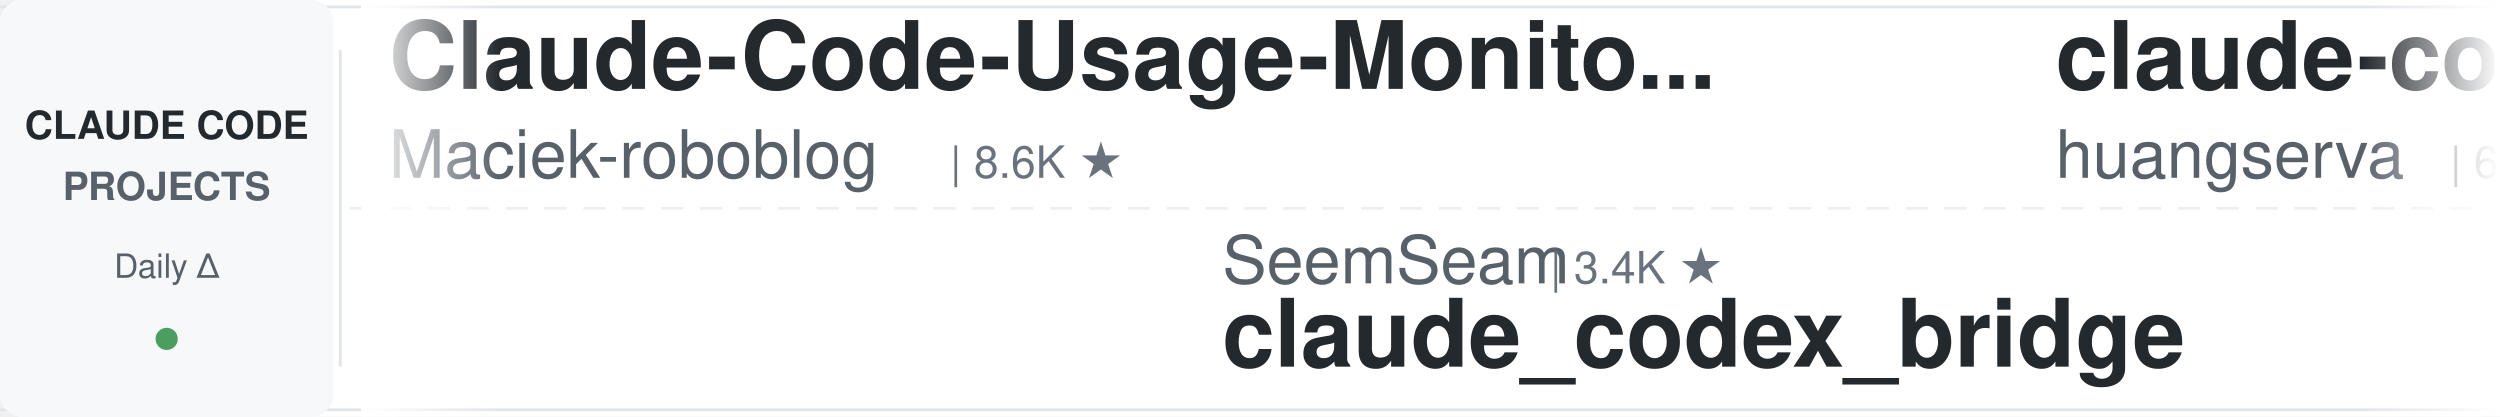
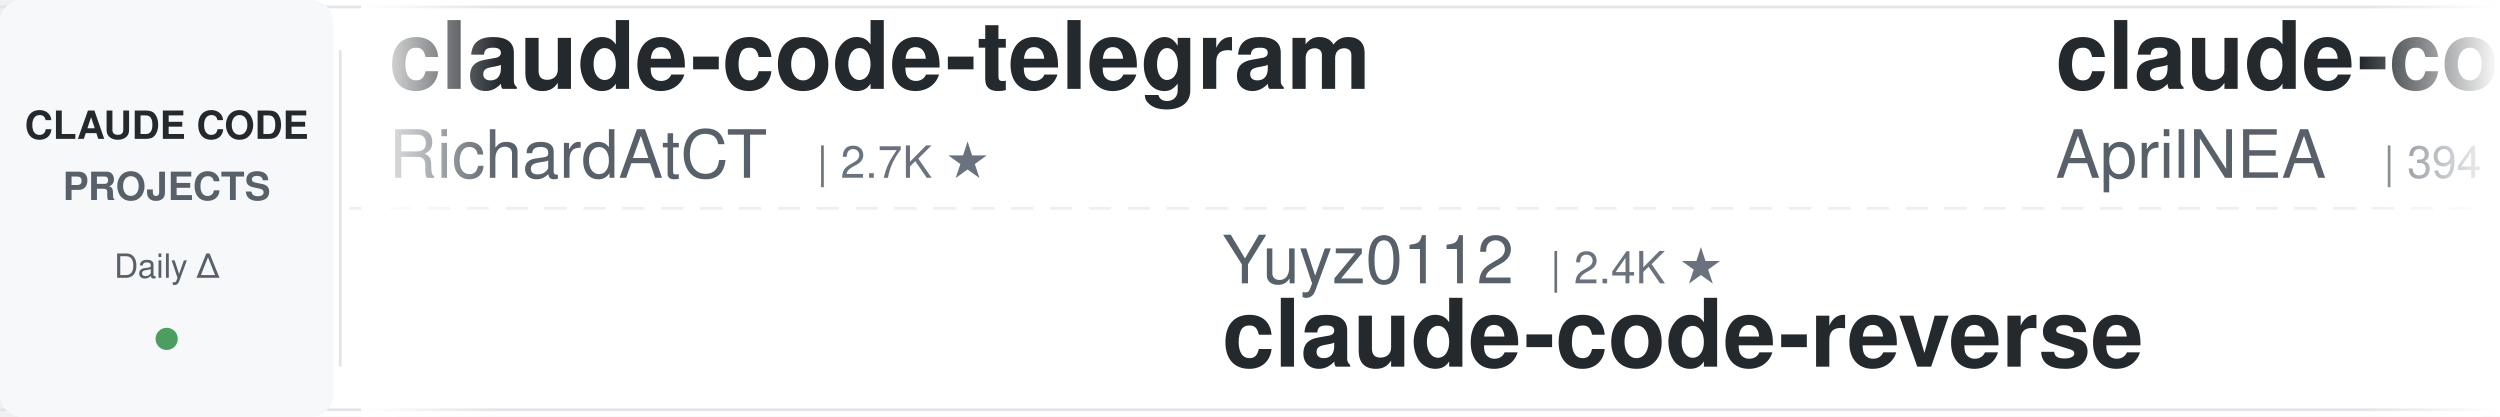
<svg xmlns="http://www.w3.org/2000/svg" width="900" height="150">
  <defs>
    <linearGradient id="leftFade" x1="0%" y1="0%" x2="100%" y2="0%">
      <stop offset="0%" style="stop-color:#ffffff;stop-opacity:1" />
      <stop offset="100%" style="stop-color:#ffffff;stop-opacity:0" />
    </linearGradient>
    <linearGradient id="rightFade" x1="0%" y1="0%" x2="100%" y2="0%">
      <stop offset="0%" style="stop-color:#ffffff;stop-opacity:0" />
      <stop offset="100%" style="stop-color:#ffffff;stop-opacity:1" />
    </linearGradient>
  </defs>
  <rect width="900" height="150" fill="#ffffff" rx="8" />
  <rect x="0" y="2" width="900" height="1" fill="#e1e4e8" />
  <rect x="0" y="147" width="900" height="1" fill="#e1e4e8" />
  <line x1="0" y1="75" x2="900" y2="75" stroke="#e1e4e8" stroke-width="1" stroke-dasharray="8 6" opacity="0.6" />
  <rect x="0" y="0" width="120" height="150" fill="#f6f8fa" rx="8" />
  <text x="60" y="50" font-family="-apple-system, BlinkMacSystemFont, 'Segoe UI', Helvetica, Arial, sans-serif" font-size="14" font-weight="600" fill="#24292e" text-anchor="middle">CLAUDE CODE</text>
  <text x="60" y="72" font-family="-apple-system, BlinkMacSystemFont, 'Segoe UI', Helvetica, Arial, sans-serif" font-size="14" font-weight="600" fill="#586069" text-anchor="middle">PROJECTS</text>
  <text x="60" y="100" font-family="-apple-system, BlinkMacSystemFont, 'Segoe UI', Helvetica, Arial, sans-serif" font-size="12" font-weight="500" fill="#586069" text-anchor="middle">Daily Δ</text>
  <circle cx="60" cy="122" r="4" fill="#22863a" opacity="0.8" />
  <rect x="122" y="18" width="1" height="114" fill="#e1e4e8" />
  <clipPath id="tickerClip">
    <rect x="130" y="0" width="770" height="150" />
  </clipPath>
  <g clip-path="url(#tickerClip)">
    <g id="tickerItems">
      <animateTransform attributeName="transform" attributeType="XML" type="translate" from="0 0" to="-3000 0" dur="54s" repeatCount="indefinite" />
      <g transform="translate(0, 0)">
-         <text x="140" y="32" font-family="-apple-system, BlinkMacSystemFont, 'Segoe UI', Helvetica, Arial, sans-serif" font-size="34" font-weight="600" fill="#24292e">Claude-Code-Usage-Monito...</text>
-         <text x="140" y="64" font-family="-apple-system, BlinkMacSystemFont, 'Segoe UI', Helvetica, Arial, sans-serif" font-size="24" font-weight="400" fill="#586069">Maciek-roboblog</text>
-         <text x="342" y="64" font-family="-apple-system, BlinkMacSystemFont, 'Segoe UI', Helvetica, Arial, sans-serif" font-size="16" font-weight="500" fill="#6a737d">| 8.6K ★</text>
+         <text x="140" y="32" font-family="-apple-system, BlinkMacSystemFont, 'Segoe UI', Helvetica, Arial, sans-serif" font-size="34" font-weight="600" fill="#24292e">claude-code-telegram</text>
+         <text x="140" y="64" font-family="-apple-system, BlinkMacSystemFont, 'Segoe UI', Helvetica, Arial, sans-serif" font-size="24" font-weight="400" fill="#586069">RichardAtCT</text>
+         <text x="294" y="64" font-family="-apple-system, BlinkMacSystemFont, 'Segoe UI', Helvetica, Arial, sans-serif" font-size="16" font-weight="500" fill="#6a737d">| 2.7K ★</text>
      </g>
      <g transform="translate(300, 0)">
-         <text x="140" y="102" font-family="-apple-system, BlinkMacSystemFont, 'Segoe UI', Helvetica, Arial, sans-serif" font-size="24" font-weight="400" fill="#586069">SeemSeam</text>
-         <text x="258" y="102" font-family="-apple-system, BlinkMacSystemFont, 'Segoe UI', Helvetica, Arial, sans-serif" font-size="16" font-weight="500" fill="#6a737d">| 3.4K ★</text>
-         <text x="140" y="132" font-family="-apple-system, BlinkMacSystemFont, 'Segoe UI', Helvetica, Arial, sans-serif" font-size="34" font-weight="600" fill="#24292e">claude_codex_bridge</text>
+         <text x="140" y="102" font-family="-apple-system, BlinkMacSystemFont, 'Segoe UI', Helvetica, Arial, sans-serif" font-size="24" font-weight="400" fill="#586069">Yuyz0112</text>
+         <text x="258" y="102" font-family="-apple-system, BlinkMacSystemFont, 'Segoe UI', Helvetica, Arial, sans-serif" font-size="16" font-weight="500" fill="#6a737d">| 2.4K ★</text>
+         <text x="140" y="132" font-family="-apple-system, BlinkMacSystemFont, 'Segoe UI', Helvetica, Arial, sans-serif" font-size="34" font-weight="600" fill="#24292e">claude-code-reverse</text>
      </g>
      <g transform="translate(600, 0)">
-         <text x="140" y="32" font-family="-apple-system, BlinkMacSystemFont, 'Segoe UI', Helvetica, Arial, sans-serif" font-size="34" font-weight="600" fill="#24292e">claude-code-cli</text>
-         <text x="140" y="64" font-family="-apple-system, BlinkMacSystemFont, 'Segoe UI', Helvetica, Arial, sans-serif" font-size="24" font-weight="400" fill="#586069">huangserva</text>
-         <text x="282" y="64" font-family="-apple-system, BlinkMacSystemFont, 'Segoe UI', Helvetica, Arial, sans-serif" font-size="16" font-weight="500" fill="#6a737d">| 622 ★</text>
+         <text x="140" y="32" font-family="-apple-system, BlinkMacSystemFont, 'Segoe UI', Helvetica, Arial, sans-serif" font-size="34" font-weight="600" fill="#24292e">claude-code-source</text>
+         <text x="140" y="64" font-family="-apple-system, BlinkMacSystemFont, 'Segoe UI', Helvetica, Arial, sans-serif" font-size="24" font-weight="400" fill="#586069">AprilNEA</text>
+         <text x="258" y="64" font-family="-apple-system, BlinkMacSystemFont, 'Segoe UI', Helvetica, Arial, sans-serif" font-size="16" font-weight="500" fill="#6a737d">| 394 ★</text>
      </g>
      <g transform="translate(900, 0)">
-         <text x="140" y="102" font-family="-apple-system, BlinkMacSystemFont, 'Segoe UI', Helvetica, Arial, sans-serif" font-size="24" font-weight="400" fill="#586069">LING71671</text>
-         <text x="270" y="102" font-family="-apple-system, BlinkMacSystemFont, 'Segoe UI', Helvetica, Arial, sans-serif" font-size="16" font-weight="500" fill="#6a737d">| 932 ★</text>
-         <text x="140" y="132" font-family="-apple-system, BlinkMacSystemFont, 'Segoe UI', Helvetica, Arial, sans-serif" font-size="34" font-weight="600" fill="#24292e">Open-ClaudeCode</text>
+         <text x="140" y="102" font-family="-apple-system, BlinkMacSystemFont, 'Segoe UI', Helvetica, Arial, sans-serif" font-size="24" font-weight="400" fill="#586069">musistudio</text>
+         <text x="282" y="102" font-family="-apple-system, BlinkMacSystemFont, 'Segoe UI', Helvetica, Arial, sans-serif" font-size="16" font-weight="500" fill="#6a737d">| 36.4K ★</text>
+         <text x="140" y="132" font-family="-apple-system, BlinkMacSystemFont, 'Segoe UI', Helvetica, Arial, sans-serif" font-size="34" font-weight="600" fill="#24292e">claude-code-router</text>
      </g>
      <g transform="translate(1200, 0)">
-         <text x="140" y="32" font-family="-apple-system, BlinkMacSystemFont, 'Segoe UI', Helvetica, Arial, sans-serif" font-size="34" font-weight="600" fill="#24292e">claude-code-settings</text>
-         <text x="140" y="64" font-family="-apple-system, BlinkMacSystemFont, 'Segoe UI', Helvetica, Arial, sans-serif" font-size="24" font-weight="400" fill="#586069">feiskyer</text>
-         <text x="258" y="64" font-family="-apple-system, BlinkMacSystemFont, 'Segoe UI', Helvetica, Arial, sans-serif" font-size="16" font-weight="500" fill="#6a737d">| 1.6K ★</text>
+         <text x="140" y="32" font-family="-apple-system, BlinkMacSystemFont, 'Segoe UI', Helvetica, Arial, sans-serif" font-size="34" font-weight="600" fill="#24292e">claude-code-spec-workflo...</text>
+         <text x="140" y="64" font-family="-apple-system, BlinkMacSystemFont, 'Segoe UI', Helvetica, Arial, sans-serif" font-size="24" font-weight="400" fill="#586069">Pimzino</text>
+         <text x="246" y="64" font-family="-apple-system, BlinkMacSystemFont, 'Segoe UI', Helvetica, Arial, sans-serif" font-size="16" font-weight="500" fill="#6a737d">| 3.8K ★</text>
      </g>
      <g transform="translate(1500, 0)">
-         <text x="140" y="102" font-family="-apple-system, BlinkMacSystemFont, 'Segoe UI', Helvetica, Arial, sans-serif" font-size="24" font-weight="400" fill="#586069">xu-xiang</text>
-         <text x="258" y="102" font-family="-apple-system, BlinkMacSystemFont, 'Segoe UI', Helvetica, Arial, sans-serif" font-size="16" font-weight="500" fill="#6a737d">| 1.8K ★</text>
-         <text x="140" y="132" font-family="-apple-system, BlinkMacSystemFont, 'Segoe UI', Helvetica, Arial, sans-serif" font-size="34" font-weight="600" fill="#24292e">everything-claude-code-z...</text>
+         <text x="140" y="102" font-family="-apple-system, BlinkMacSystemFont, 'Segoe UI', Helvetica, Arial, sans-serif" font-size="24" font-weight="400" fill="#586069">disler</text>
+         <text x="234" y="102" font-family="-apple-system, BlinkMacSystemFont, 'Segoe UI', Helvetica, Arial, sans-serif" font-size="16" font-weight="500" fill="#6a737d">| 3.9K ★</text>
+         <text x="140" y="132" font-family="-apple-system, BlinkMacSystemFont, 'Segoe UI', Helvetica, Arial, sans-serif" font-size="34" font-weight="600" fill="#24292e">claude-code-hooks-master...</text>
      </g>
      <g transform="translate(1800, 0)">
-         <text x="140" y="32" font-family="-apple-system, BlinkMacSystemFont, 'Segoe UI', Helvetica, Arial, sans-serif" font-size="34" font-weight="600" fill="#24292e">claude-code-security-rev...</text>
-         <text x="140" y="64" font-family="-apple-system, BlinkMacSystemFont, 'Segoe UI', Helvetica, Arial, sans-serif" font-size="24" font-weight="400" fill="#586069">anthropics</text>
-         <text x="282" y="64" font-family="-apple-system, BlinkMacSystemFont, 'Segoe UI', Helvetica, Arial, sans-serif" font-size="16" font-weight="500" fill="#6a737d">| 5.7K ★</text>
+         <text x="140" y="32" font-family="-apple-system, BlinkMacSystemFont, 'Segoe UI', Helvetica, Arial, sans-serif" font-size="34" font-weight="600" fill="#24292e">claude-code-source</text>
+         <text x="140" y="64" font-family="-apple-system, BlinkMacSystemFont, 'Segoe UI', Helvetica, Arial, sans-serif" font-size="24" font-weight="400" fill="#586069">JrCx7scC</text>
+         <text x="258" y="64" font-family="-apple-system, BlinkMacSystemFont, 'Segoe UI', Helvetica, Arial, sans-serif" font-size="16" font-weight="500" fill="#6a737d">| 372 ★</text>
      </g>
      <g transform="translate(2100, 0)">
-         <text x="140" y="102" font-family="-apple-system, BlinkMacSystemFont, 'Segoe UI', Helvetica, Arial, sans-serif" font-size="24" font-weight="400" fill="#586069">frankbria</text>
-         <text x="270" y="102" font-family="-apple-system, BlinkMacSystemFont, 'Segoe UI', Helvetica, Arial, sans-serif" font-size="16" font-weight="500" fill="#6a737d">| 9.6K ★</text>
-         <text x="140" y="132" font-family="-apple-system, BlinkMacSystemFont, 'Segoe UI', Helvetica, Arial, sans-serif" font-size="34" font-weight="600" fill="#24292e">ralph-claude-code</text>
+         <text x="140" y="102" font-family="-apple-system, BlinkMacSystemFont, 'Segoe UI', Helvetica, Arial, sans-serif" font-size="24" font-weight="400" fill="#586069">Maciek-roboblog</text>
+         <text x="342" y="102" font-family="-apple-system, BlinkMacSystemFont, 'Segoe UI', Helvetica, Arial, sans-serif" font-size="16" font-weight="500" fill="#6a737d">| 8.6K ★</text>
+         <text x="140" y="132" font-family="-apple-system, BlinkMacSystemFont, 'Segoe UI', Helvetica, Arial, sans-serif" font-size="34" font-weight="600" fill="#24292e">Claude-Code-Usage-Monito...</text>
      </g>
      <g transform="translate(2400, 0)">
-         <text x="140" y="32" font-family="-apple-system, BlinkMacSystemFont, 'Segoe UI', Helvetica, Arial, sans-serif" font-size="34" font-weight="600" fill="#24292e">claude-code-system-promp...</text>
-         <text x="140" y="64" font-family="-apple-system, BlinkMacSystemFont, 'Segoe UI', Helvetica, Arial, sans-serif" font-size="24" font-weight="400" fill="#586069">Piebald-AI</text>
-         <text x="282" y="64" font-family="-apple-system, BlinkMacSystemFont, 'Segoe UI', Helvetica, Arial, sans-serif" font-size="16" font-weight="500" fill="#6a737d">| 12.2K ★</text>
+         <text x="140" y="32" font-family="-apple-system, BlinkMacSystemFont, 'Segoe UI', Helvetica, Arial, sans-serif" font-size="34" font-weight="600" fill="#24292e">claude-code-my-workflow</text>
+         <text x="140" y="64" font-family="-apple-system, BlinkMacSystemFont, 'Segoe UI', Helvetica, Arial, sans-serif" font-size="24" font-weight="400" fill="#586069">pedrohcgs</text>
+         <text x="270" y="64" font-family="-apple-system, BlinkMacSystemFont, 'Segoe UI', Helvetica, Arial, sans-serif" font-size="16" font-weight="500" fill="#6a737d">| 1.4K ★</text>
      </g>
      <g transform="translate(2700, 0)">
-         <text x="140" y="102" font-family="-apple-system, BlinkMacSystemFont, 'Segoe UI', Helvetica, Arial, sans-serif" font-size="24" font-weight="400" fill="#586069">diet103</text>
-         <text x="246" y="102" font-family="-apple-system, BlinkMacSystemFont, 'Segoe UI', Helvetica, Arial, sans-serif" font-size="16" font-weight="500" fill="#6a737d">| 10.0K ★</text>
-         <text x="140" y="132" font-family="-apple-system, BlinkMacSystemFont, 'Segoe UI', Helvetica, Arial, sans-serif" font-size="34" font-weight="600" fill="#24292e">claude-code-infrastructu...</text>
+         <text x="140" y="102" font-family="-apple-system, BlinkMacSystemFont, 'Segoe UI', Helvetica, Arial, sans-serif" font-size="24" font-weight="400" fill="#586069">luongnv89</text>
+         <text x="270" y="102" font-family="-apple-system, BlinkMacSystemFont, 'Segoe UI', Helvetica, Arial, sans-serif" font-size="16" font-weight="500" fill="#6a737d">| 40.8K ★</text>
+         <text x="140" y="132" font-family="-apple-system, BlinkMacSystemFont, 'Segoe UI', Helvetica, Arial, sans-serif" font-size="34" font-weight="600" fill="#24292e">claude-howto</text>
      </g>
      <g transform="translate(3000, 0)">
-         <text x="140" y="32" font-family="-apple-system, BlinkMacSystemFont, 'Segoe UI', Helvetica, Arial, sans-serif" font-size="34" font-weight="600" fill="#24292e">Claude-Code-Usage-Monito...</text>
-         <text x="140" y="64" font-family="-apple-system, BlinkMacSystemFont, 'Segoe UI', Helvetica, Arial, sans-serif" font-size="24" font-weight="400" fill="#586069">Maciek-roboblog</text>
-         <text x="342" y="64" font-family="-apple-system, BlinkMacSystemFont, 'Segoe UI', Helvetica, Arial, sans-serif" font-size="16" font-weight="500" fill="#6a737d">| 8.6K ★</text>
+         <text x="140" y="32" font-family="-apple-system, BlinkMacSystemFont, 'Segoe UI', Helvetica, Arial, sans-serif" font-size="34" font-weight="600" fill="#24292e">claude-code-telegram</text>
+         <text x="140" y="64" font-family="-apple-system, BlinkMacSystemFont, 'Segoe UI', Helvetica, Arial, sans-serif" font-size="24" font-weight="400" fill="#586069">RichardAtCT</text>
+         <text x="294" y="64" font-family="-apple-system, BlinkMacSystemFont, 'Segoe UI', Helvetica, Arial, sans-serif" font-size="16" font-weight="500" fill="#6a737d">| 2.7K ★</text>
      </g>
      <g transform="translate(3300, 0)">
-         <text x="140" y="102" font-family="-apple-system, BlinkMacSystemFont, 'Segoe UI', Helvetica, Arial, sans-serif" font-size="24" font-weight="400" fill="#586069">SeemSeam</text>
-         <text x="258" y="102" font-family="-apple-system, BlinkMacSystemFont, 'Segoe UI', Helvetica, Arial, sans-serif" font-size="16" font-weight="500" fill="#6a737d">| 3.4K ★</text>
-         <text x="140" y="132" font-family="-apple-system, BlinkMacSystemFont, 'Segoe UI', Helvetica, Arial, sans-serif" font-size="34" font-weight="600" fill="#24292e">claude_codex_bridge</text>
+         <text x="140" y="102" font-family="-apple-system, BlinkMacSystemFont, 'Segoe UI', Helvetica, Arial, sans-serif" font-size="24" font-weight="400" fill="#586069">Yuyz0112</text>
+         <text x="258" y="102" font-family="-apple-system, BlinkMacSystemFont, 'Segoe UI', Helvetica, Arial, sans-serif" font-size="16" font-weight="500" fill="#6a737d">| 2.4K ★</text>
+         <text x="140" y="132" font-family="-apple-system, BlinkMacSystemFont, 'Segoe UI', Helvetica, Arial, sans-serif" font-size="34" font-weight="600" fill="#24292e">claude-code-reverse</text>
      </g>
      <g transform="translate(3600, 0)">
-         <text x="140" y="32" font-family="-apple-system, BlinkMacSystemFont, 'Segoe UI', Helvetica, Arial, sans-serif" font-size="34" font-weight="600" fill="#24292e">claude-code-cli</text>
-         <text x="140" y="64" font-family="-apple-system, BlinkMacSystemFont, 'Segoe UI', Helvetica, Arial, sans-serif" font-size="24" font-weight="400" fill="#586069">huangserva</text>
-         <text x="282" y="64" font-family="-apple-system, BlinkMacSystemFont, 'Segoe UI', Helvetica, Arial, sans-serif" font-size="16" font-weight="500" fill="#6a737d">| 622 ★</text>
+         <text x="140" y="32" font-family="-apple-system, BlinkMacSystemFont, 'Segoe UI', Helvetica, Arial, sans-serif" font-size="34" font-weight="600" fill="#24292e">claude-code-source</text>
+         <text x="140" y="64" font-family="-apple-system, BlinkMacSystemFont, 'Segoe UI', Helvetica, Arial, sans-serif" font-size="24" font-weight="400" fill="#586069">AprilNEA</text>
+         <text x="258" y="64" font-family="-apple-system, BlinkMacSystemFont, 'Segoe UI', Helvetica, Arial, sans-serif" font-size="16" font-weight="500" fill="#6a737d">| 394 ★</text>
      </g>
      <g transform="translate(3900, 0)">
-         <text x="140" y="102" font-family="-apple-system, BlinkMacSystemFont, 'Segoe UI', Helvetica, Arial, sans-serif" font-size="24" font-weight="400" fill="#586069">LING71671</text>
-         <text x="270" y="102" font-family="-apple-system, BlinkMacSystemFont, 'Segoe UI', Helvetica, Arial, sans-serif" font-size="16" font-weight="500" fill="#6a737d">| 932 ★</text>
-         <text x="140" y="132" font-family="-apple-system, BlinkMacSystemFont, 'Segoe UI', Helvetica, Arial, sans-serif" font-size="34" font-weight="600" fill="#24292e">Open-ClaudeCode</text>
+         <text x="140" y="102" font-family="-apple-system, BlinkMacSystemFont, 'Segoe UI', Helvetica, Arial, sans-serif" font-size="24" font-weight="400" fill="#586069">musistudio</text>
+         <text x="282" y="102" font-family="-apple-system, BlinkMacSystemFont, 'Segoe UI', Helvetica, Arial, sans-serif" font-size="16" font-weight="500" fill="#6a737d">| 36.4K ★</text>
+         <text x="140" y="132" font-family="-apple-system, BlinkMacSystemFont, 'Segoe UI', Helvetica, Arial, sans-serif" font-size="34" font-weight="600" fill="#24292e">claude-code-router</text>
      </g>
    </g>
  </g>
  <rect x="130" y="0" width="50" height="150" fill="url(#leftFade)" />
  <rect x="850" y="0" width="50" height="150" fill="url(#rightFade)" />
</svg>
